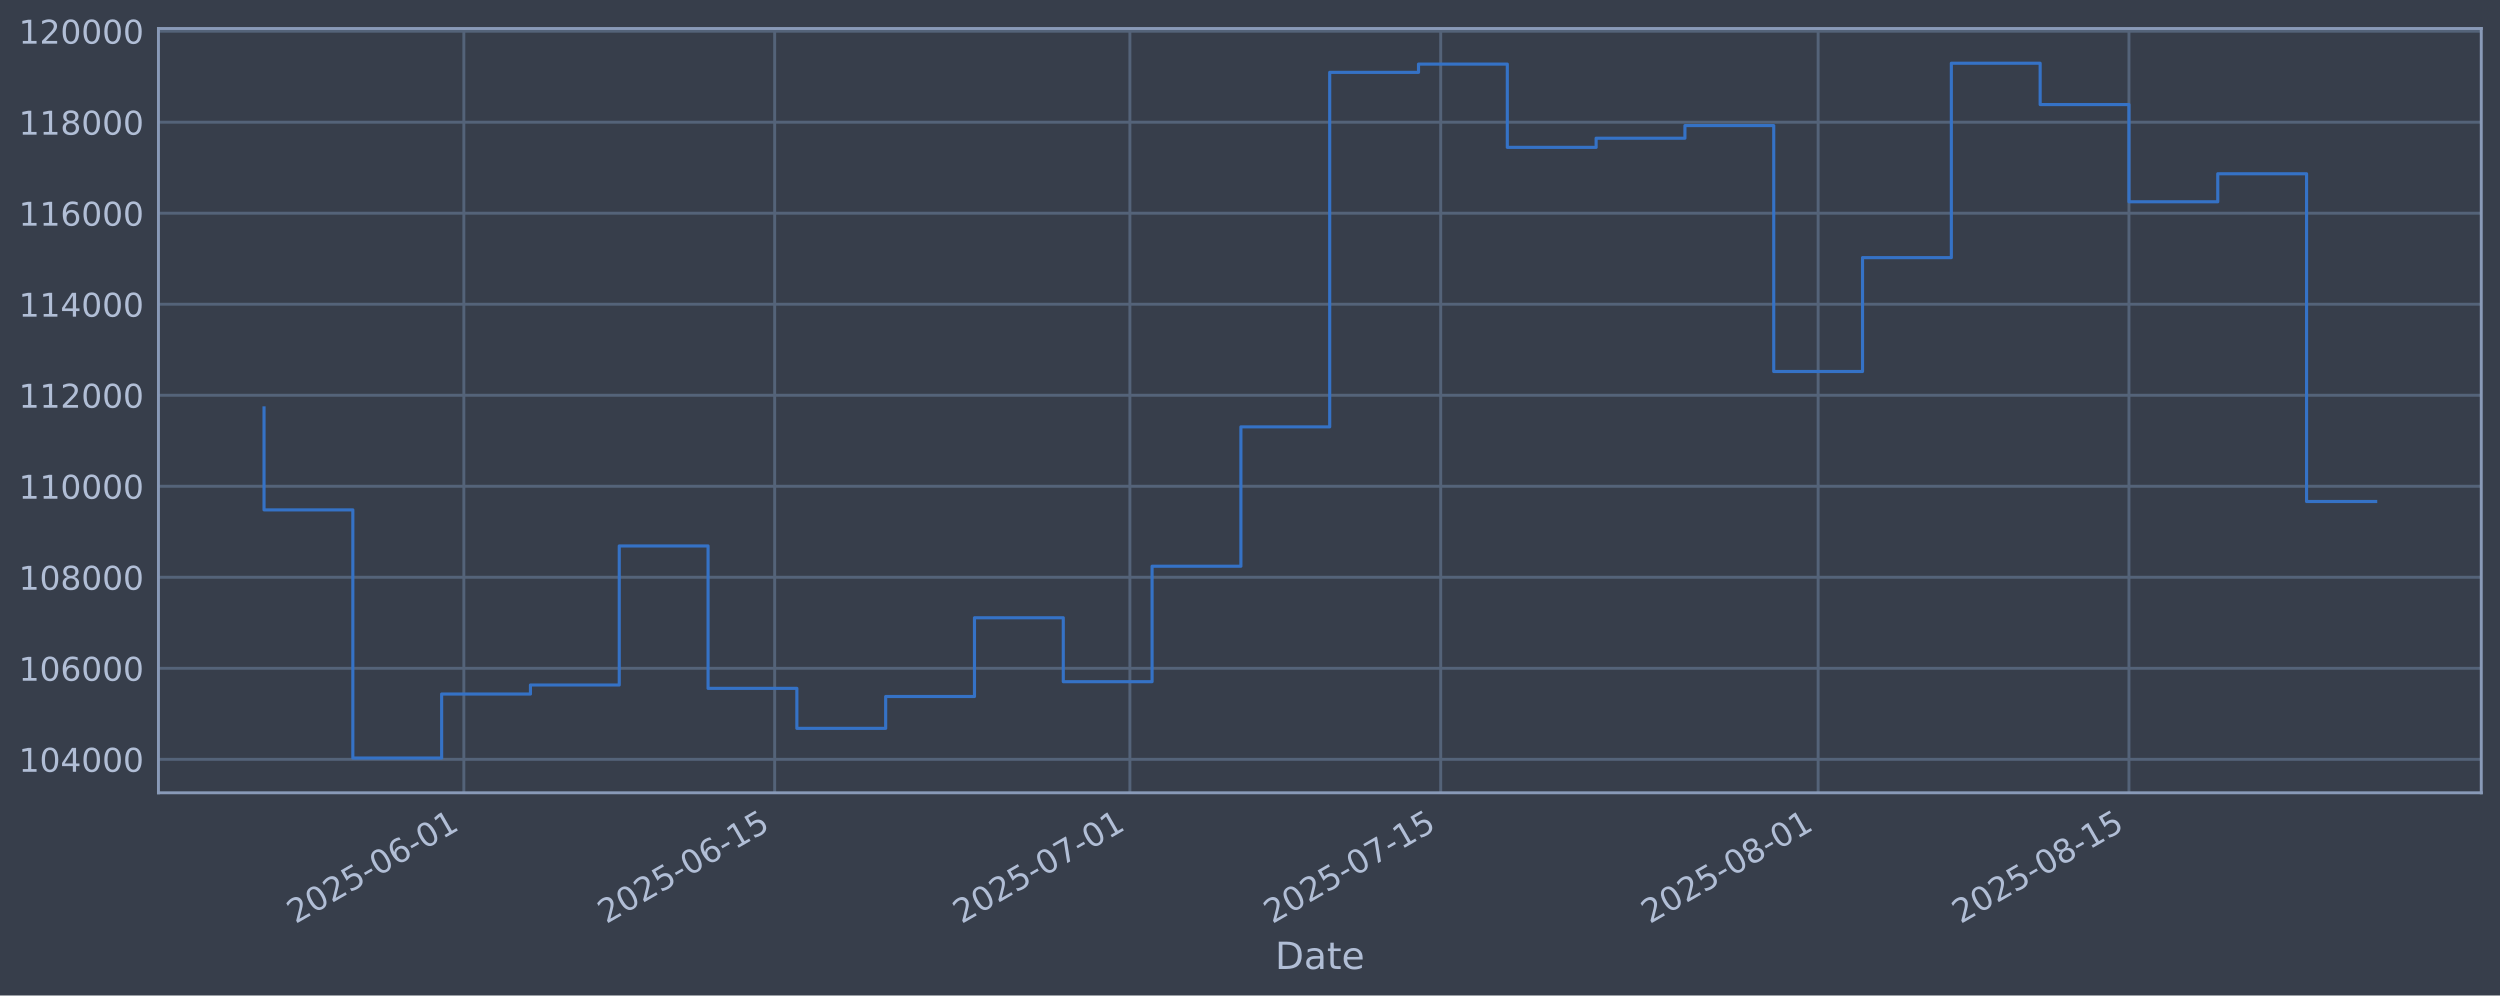
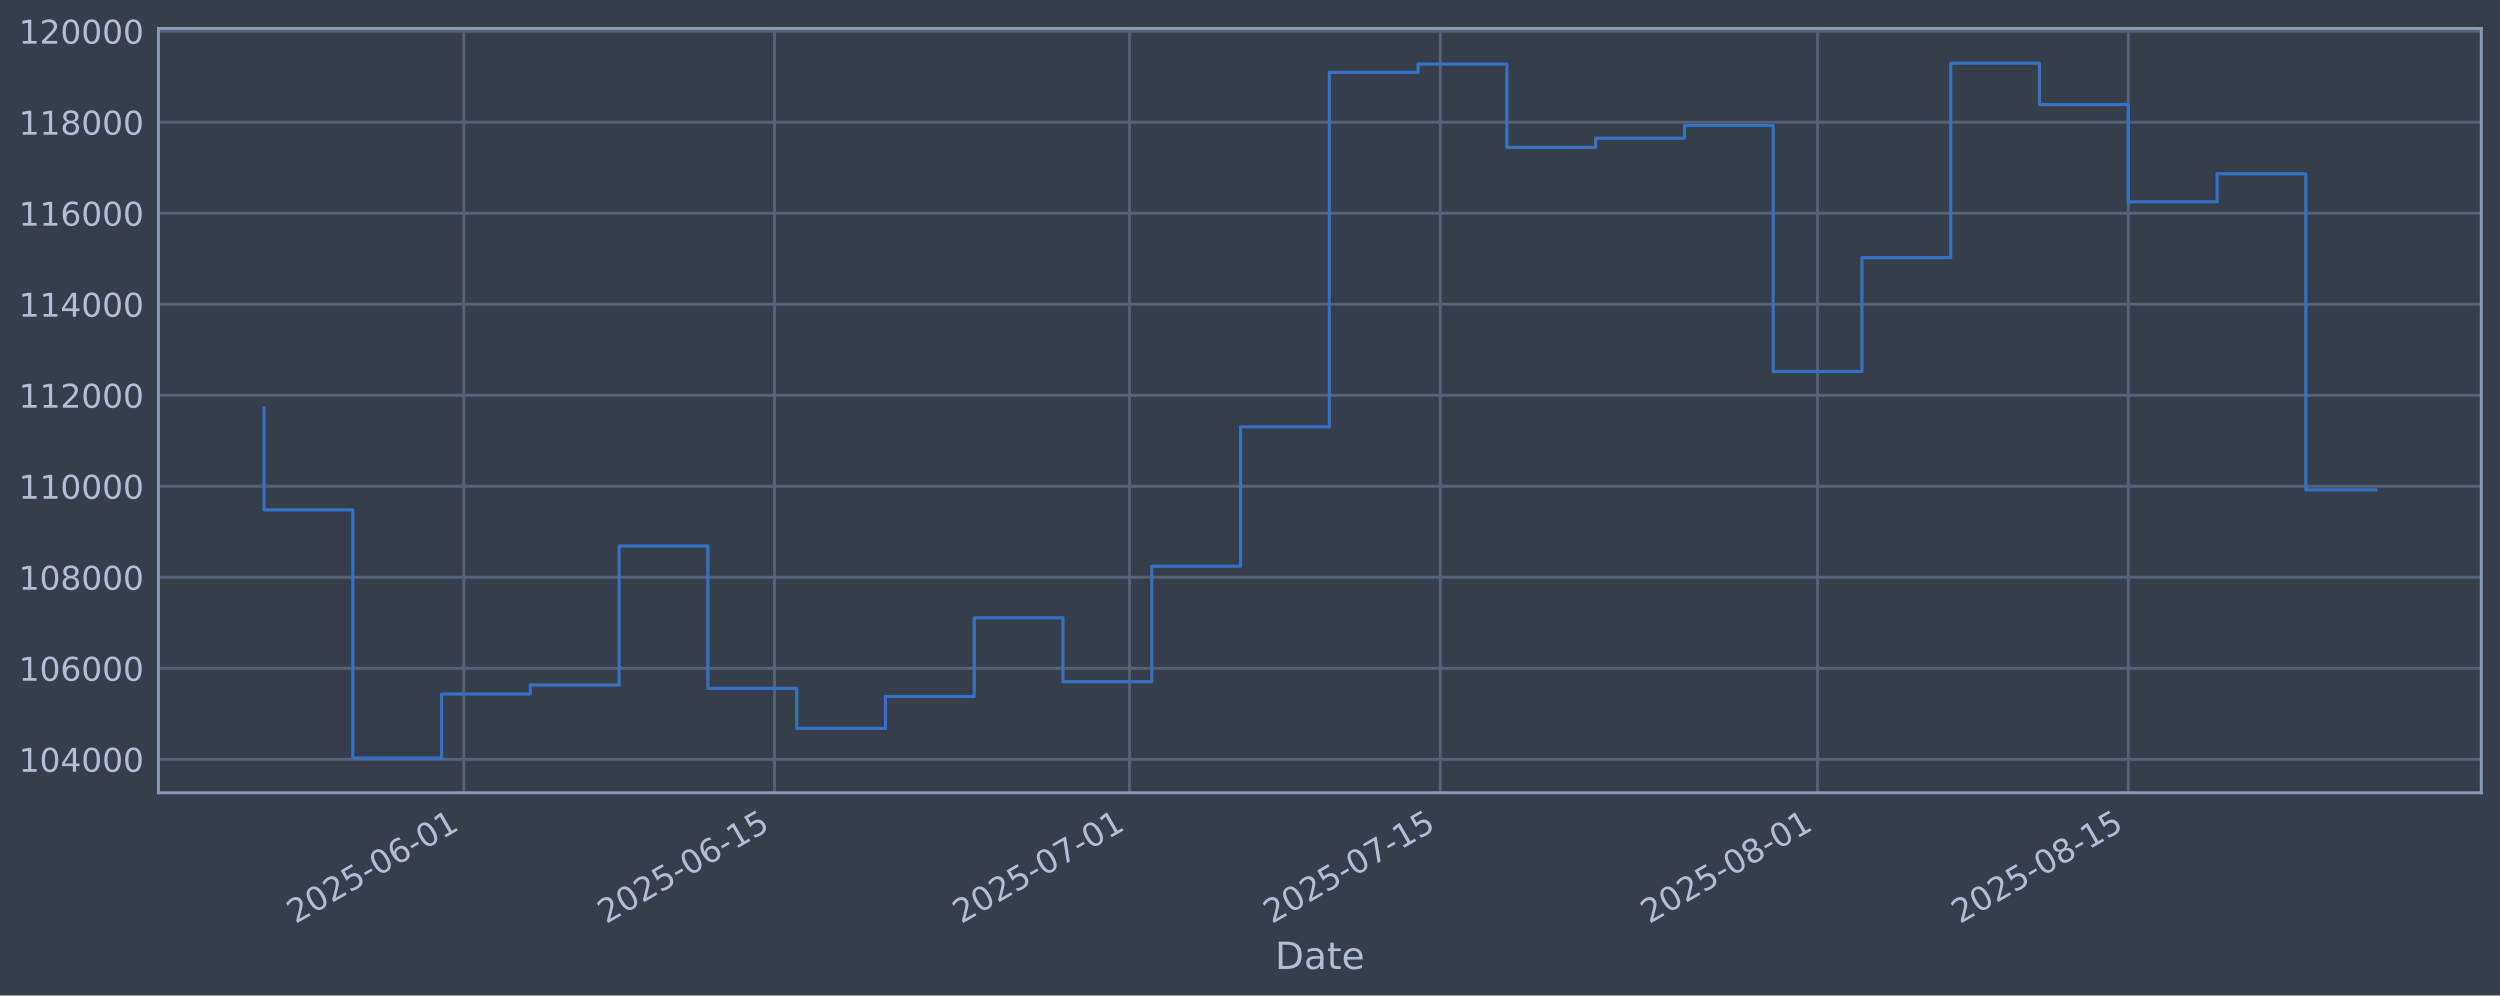
<svg xmlns="http://www.w3.org/2000/svg" xmlns:xlink="http://www.w3.org/1999/xlink" width="960.9pt" height="382.628pt" viewBox="0 0 960.9 382.628" version="1.1">
  <defs>
    <style type="text/css">*{stroke-linejoin: round; stroke-linecap: butt}</style>
  </defs>
  <g id="figure_1">
    <g id="patch_1">
      <path d="M 0 382.628  L 960.9 382.628  L 960.9 0  L 0 0  z " style="fill: #373e4b" />
    </g>
    <g id="axes_1">
      <g id="patch_2">
        <path d="M 60.901 304.718  L 953.701 304.718  L 953.701 10.958  L 60.901 10.958  z " style="fill: #373e4b" />
      </g>
      <g id="matplotlib.axis_1">
        <g id="xtick_1">
          <g id="line2d_1">
-             <path d="M 178.283 304.718  L 178.283 10.958  " clip-path="url(#peea9aea79e)" style="fill: none; stroke: #546379; stroke-width: 1.12; stroke-linecap: square" />
+             <path d="M 178.255 304.718  L 178.255 10.958  " clip-path="url(#pec28d4077c)" style="fill: none; stroke: #546379; stroke-width: 1.12; stroke-linecap: square" />
          </g>
          <g id="line2d_2" />
          <g id="text_1">
-             <g style="fill: #b1bed6" transform="translate(113.557 355.2226) rotate(-30) scale(0.126 -0.126)">
+             <g style="fill: #b1bed6" transform="translate(113.5295 355.2226) rotate(-30) scale(0.126 -0.126)">
              <defs>
                <path id="DejaVuSans-32" d="M 1228 531  L 3431 531  L 3431 0  L 469 0  L 469 531  Q 828 903 1448 1529  Q 2069 2156 2228 2338  Q 2531 2678 2651 2914  Q 2772 3150 2772 3378  Q 2772 3750 2511 3984  Q 2250 4219 1831 4219  Q 1534 4219 1204 4116  Q 875 4013 500 3803  L 500 4441  Q 881 4594 1212 4672  Q 1544 4750 1819 4750  Q 2544 4750 2975 4387  Q 3406 4025 3406 3419  Q 3406 3131 3298 2873  Q 3191 2616 2906 2266  Q 2828 2175 2409 1742  Q 1991 1309 1228 531  z " transform="scale(0.015625)" />
                <path id="DejaVuSans-30" d="M 2034 4250  Q 1547 4250 1301 3770  Q 1056 3291 1056 2328  Q 1056 1369 1301 889  Q 1547 409 2034 409  Q 2525 409 2770 889  Q 3016 1369 3016 2328  Q 3016 3291 2770 3770  Q 2525 4250 2034 4250  z M 2034 4750  Q 2819 4750 3233 4129  Q 3647 3509 3647 2328  Q 3647 1150 3233 529  Q 2819 -91 2034 -91  Q 1250 -91 836 529  Q 422 1150 422 2328  Q 422 3509 836 4129  Q 1250 4750 2034 4750  z " transform="scale(0.015625)" />
                <path id="DejaVuSans-35" d="M 691 4666  L 3169 4666  L 3169 4134  L 1269 4134  L 1269 2991  Q 1406 3038 1543 3061  Q 1681 3084 1819 3084  Q 2600 3084 3056 2656  Q 3513 2228 3513 1497  Q 3513 744 3044 326  Q 2575 -91 1722 -91  Q 1428 -91 1123 -41  Q 819 9 494 109  L 494 744  Q 775 591 1075 516  Q 1375 441 1709 441  Q 2250 441 2565 725  Q 2881 1009 2881 1497  Q 2881 1984 2565 2268  Q 2250 2553 1709 2553  Q 1456 2553 1204 2497  Q 953 2441 691 2322  L 691 4666  z " transform="scale(0.015625)" />
                <path id="DejaVuSans-2d" d="M 313 2009  L 1997 2009  L 1997 1497  L 313 1497  L 313 2009  z " transform="scale(0.015625)" />
                <path id="DejaVuSans-36" d="M 2113 2584  Q 1688 2584 1439 2293  Q 1191 2003 1191 1497  Q 1191 994 1439 701  Q 1688 409 2113 409  Q 2538 409 2786 701  Q 3034 994 3034 1497  Q 3034 2003 2786 2293  Q 2538 2584 2113 2584  z M 3366 4563  L 3366 3988  Q 3128 4100 2886 4159  Q 2644 4219 2406 4219  Q 1781 4219 1451 3797  Q 1122 3375 1075 2522  Q 1259 2794 1537 2939  Q 1816 3084 2150 3084  Q 2853 3084 3261 2657  Q 3669 2231 3669 1497  Q 3669 778 3244 343  Q 2819 -91 2113 -91  Q 1303 -91 875 529  Q 447 1150 447 2328  Q 447 3434 972 4092  Q 1497 4750 2381 4750  Q 2619 4750 2861 4703  Q 3103 4656 3366 4563  z " transform="scale(0.015625)" />
                <path id="DejaVuSans-31" d="M 794 531  L 1825 531  L 1825 4091  L 703 3866  L 703 4441  L 1819 4666  L 2450 4666  L 2450 531  L 3481 531  L 3481 0  L 794 0  L 794 531  z " transform="scale(0.015625)" />
              </defs>
              <use xlink:href="#DejaVuSans-32" />
              <use xlink:href="#DejaVuSans-30" transform="translate(63.62305 0)" />
              <use xlink:href="#DejaVuSans-32" transform="translate(127.2461 0)" />
              <use xlink:href="#DejaVuSans-35" transform="translate(190.8691 0)" />
              <use xlink:href="#DejaVuSans-2d" transform="translate(254.4922 0)" />
              <use xlink:href="#DejaVuSans-30" transform="translate(290.5762 0)" />
              <use xlink:href="#DejaVuSans-36" transform="translate(354.1992 0)" />
              <use xlink:href="#DejaVuSans-2d" transform="translate(417.8223 0)" />
              <use xlink:href="#DejaVuSans-30" transform="translate(453.9062 0)" />
              <use xlink:href="#DejaVuSans-31" transform="translate(517.5293 0)" />
            </g>
          </g>
        </g>
        <g id="xtick_2">
          <g id="line2d_3">
-             <path d="M 297.749 304.718  L 297.749 10.958  " clip-path="url(#peea9aea79e)" style="fill: none; stroke: #546379; stroke-width: 1.12; stroke-linecap: square" />
+             <path d="M 297.679 304.718  L 297.679 10.958  " clip-path="url(#pec28d4077c)" style="fill: none; stroke: #546379; stroke-width: 1.12; stroke-linecap: square" />
          </g>
          <g id="line2d_4" />
          <g id="text_2">
-             <g style="fill: #b1bed6" transform="translate(233.024 355.2226) rotate(-30) scale(0.126 -0.126)">
+             <g style="fill: #b1bed6" transform="translate(232.9538 355.2226) rotate(-30) scale(0.126 -0.126)">
              <use xlink:href="#DejaVuSans-32" />
              <use xlink:href="#DejaVuSans-30" transform="translate(63.62305 0)" />
              <use xlink:href="#DejaVuSans-32" transform="translate(127.2461 0)" />
              <use xlink:href="#DejaVuSans-35" transform="translate(190.8691 0)" />
              <use xlink:href="#DejaVuSans-2d" transform="translate(254.4922 0)" />
              <use xlink:href="#DejaVuSans-30" transform="translate(290.5762 0)" />
              <use xlink:href="#DejaVuSans-36" transform="translate(354.1992 0)" />
              <use xlink:href="#DejaVuSans-2d" transform="translate(417.8223 0)" />
              <use xlink:href="#DejaVuSans-31" transform="translate(453.9062 0)" />
              <use xlink:href="#DejaVuSans-35" transform="translate(517.5293 0)" />
            </g>
          </g>
        </g>
        <g id="xtick_3">
          <g id="line2d_5">
-             <path d="M 434.283 304.718  L 434.283 10.958  " clip-path="url(#peea9aea79e)" style="fill: none; stroke: #546379; stroke-width: 1.12; stroke-linecap: square" />
+             <path d="M 434.164 304.718  L 434.164 10.958  " clip-path="url(#pec28d4077c)" style="fill: none; stroke: #546379; stroke-width: 1.12; stroke-linecap: square" />
          </g>
          <g id="line2d_6" />
          <g id="text_3">
-             <g style="fill: #b1bed6" transform="translate(369.5576 355.2226) rotate(-30) scale(0.126 -0.126)">
+             <g style="fill: #b1bed6" transform="translate(369.4386 355.2226) rotate(-30) scale(0.126 -0.126)">
              <defs>
                <path id="DejaVuSans-37" d="M 525 4666  L 3525 4666  L 3525 4397  L 1831 0  L 1172 0  L 2766 4134  L 525 4134  L 525 4666  z " transform="scale(0.015625)" />
              </defs>
              <use xlink:href="#DejaVuSans-32" />
              <use xlink:href="#DejaVuSans-30" transform="translate(63.62305 0)" />
              <use xlink:href="#DejaVuSans-32" transform="translate(127.2461 0)" />
              <use xlink:href="#DejaVuSans-35" transform="translate(190.8691 0)" />
              <use xlink:href="#DejaVuSans-2d" transform="translate(254.4922 0)" />
              <use xlink:href="#DejaVuSans-30" transform="translate(290.5762 0)" />
              <use xlink:href="#DejaVuSans-37" transform="translate(354.1992 0)" />
              <use xlink:href="#DejaVuSans-2d" transform="translate(417.8223 0)" />
              <use xlink:href="#DejaVuSans-30" transform="translate(453.9062 0)" />
              <use xlink:href="#DejaVuSans-31" transform="translate(517.5293 0)" />
            </g>
          </g>
        </g>
        <g id="xtick_4">
          <g id="line2d_7">
-             <path d="M 553.75 304.718  L 553.75 10.958  " clip-path="url(#peea9aea79e)" style="fill: none; stroke: #546379; stroke-width: 1.12; stroke-linecap: square" />
+             <path d="M 553.588 304.718  L 553.588 10.958  " clip-path="url(#pec28d4077c)" style="fill: none; stroke: #546379; stroke-width: 1.12; stroke-linecap: square" />
          </g>
          <g id="line2d_8" />
          <g id="text_4">
-             <g style="fill: #b1bed6" transform="translate(489.0246 355.2226) rotate(-30) scale(0.126 -0.126)">
+             <g style="fill: #b1bed6" transform="translate(488.8629 355.2226) rotate(-30) scale(0.126 -0.126)">
              <use xlink:href="#DejaVuSans-32" />
              <use xlink:href="#DejaVuSans-30" transform="translate(63.62305 0)" />
              <use xlink:href="#DejaVuSans-32" transform="translate(127.2461 0)" />
              <use xlink:href="#DejaVuSans-35" transform="translate(190.8691 0)" />
              <use xlink:href="#DejaVuSans-2d" transform="translate(254.4922 0)" />
              <use xlink:href="#DejaVuSans-30" transform="translate(290.5762 0)" />
              <use xlink:href="#DejaVuSans-37" transform="translate(354.1992 0)" />
              <use xlink:href="#DejaVuSans-2d" transform="translate(417.8223 0)" />
              <use xlink:href="#DejaVuSans-31" transform="translate(453.9062 0)" />
              <use xlink:href="#DejaVuSans-35" transform="translate(517.5293 0)" />
            </g>
          </g>
        </g>
        <g id="xtick_5">
          <g id="line2d_9">
-             <path d="M 698.817 304.718  L 698.817 10.958  " clip-path="url(#peea9aea79e)" style="fill: none; stroke: #546379; stroke-width: 1.12; stroke-linecap: square" />
+             <path d="M 698.604 304.718  L 698.604 10.958  " clip-path="url(#pec28d4077c)" style="fill: none; stroke: #546379; stroke-width: 1.12; stroke-linecap: square" />
          </g>
          <g id="line2d_10" />
          <g id="text_5">
-             <g style="fill: #b1bed6" transform="translate(634.0916 355.2226) rotate(-30) scale(0.126 -0.126)">
+             <g style="fill: #b1bed6" transform="translate(633.878 355.2226) rotate(-30) scale(0.126 -0.126)">
              <defs>
                <path id="DejaVuSans-38" d="M 2034 2216  Q 1584 2216 1326 1975  Q 1069 1734 1069 1313  Q 1069 891 1326 650  Q 1584 409 2034 409  Q 2484 409 2743 651  Q 3003 894 3003 1313  Q 3003 1734 2745 1975  Q 2488 2216 2034 2216  z M 1403 2484  Q 997 2584 770 2862  Q 544 3141 544 3541  Q 544 4100 942 4425  Q 1341 4750 2034 4750  Q 2731 4750 3128 4425  Q 3525 4100 3525 3541  Q 3525 3141 3298 2862  Q 3072 2584 2669 2484  Q 3125 2378 3379 2068  Q 3634 1759 3634 1313  Q 3634 634 3220 271  Q 2806 -91 2034 -91  Q 1263 -91 848 271  Q 434 634 434 1313  Q 434 1759 690 2068  Q 947 2378 1403 2484  z M 1172 3481  Q 1172 3119 1398 2916  Q 1625 2713 2034 2713  Q 2441 2713 2670 2916  Q 2900 3119 2900 3481  Q 2900 3844 2670 4047  Q 2441 4250 2034 4250  Q 1625 4250 1398 4047  Q 1172 3844 1172 3481  z " transform="scale(0.015625)" />
              </defs>
              <use xlink:href="#DejaVuSans-32" />
              <use xlink:href="#DejaVuSans-30" transform="translate(63.62305 0)" />
              <use xlink:href="#DejaVuSans-32" transform="translate(127.2461 0)" />
              <use xlink:href="#DejaVuSans-35" transform="translate(190.8691 0)" />
              <use xlink:href="#DejaVuSans-2d" transform="translate(254.4922 0)" />
              <use xlink:href="#DejaVuSans-30" transform="translate(290.5762 0)" />
              <use xlink:href="#DejaVuSans-38" transform="translate(354.1992 0)" />
              <use xlink:href="#DejaVuSans-2d" transform="translate(417.8223 0)" />
              <use xlink:href="#DejaVuSans-30" transform="translate(453.9062 0)" />
              <use xlink:href="#DejaVuSans-31" transform="translate(517.5293 0)" />
            </g>
          </g>
        </g>
        <g id="xtick_6">
          <g id="line2d_11">
-             <path d="M 818.284 304.718  L 818.284 10.958  " clip-path="url(#peea9aea79e)" style="fill: none; stroke: #546379; stroke-width: 1.12; stroke-linecap: square" />
+             <path d="M 818.028 304.718  L 818.028 10.958  " clip-path="url(#pec28d4077c)" style="fill: none; stroke: #546379; stroke-width: 1.12; stroke-linecap: square" />
          </g>
          <g id="line2d_12" />
          <g id="text_6">
-             <g style="fill: #b1bed6" transform="translate(753.5586 355.2226) rotate(-30) scale(0.126 -0.126)">
+             <g style="fill: #b1bed6" transform="translate(753.3023 355.2226) rotate(-30) scale(0.126 -0.126)">
              <use xlink:href="#DejaVuSans-32" />
              <use xlink:href="#DejaVuSans-30" transform="translate(63.62305 0)" />
              <use xlink:href="#DejaVuSans-32" transform="translate(127.2461 0)" />
              <use xlink:href="#DejaVuSans-35" transform="translate(190.8691 0)" />
              <use xlink:href="#DejaVuSans-2d" transform="translate(254.4922 0)" />
              <use xlink:href="#DejaVuSans-30" transform="translate(290.5762 0)" />
              <use xlink:href="#DejaVuSans-38" transform="translate(354.1992 0)" />
              <use xlink:href="#DejaVuSans-2d" transform="translate(417.8223 0)" />
              <use xlink:href="#DejaVuSans-31" transform="translate(453.9062 0)" />
              <use xlink:href="#DejaVuSans-35" transform="translate(517.5293 0)" />
            </g>
          </g>
        </g>
        <g id="text_7">
          <g style="fill: #b1bed6" transform="translate(490.0914 372.4337) scale(0.144 -0.144)">
            <defs>
              <path id="DejaVuSans-44" d="M 1259 4147  L 1259 519  L 2022 519  Q 2988 519 3436 956  Q 3884 1394 3884 2338  Q 3884 3275 3436 3711  Q 2988 4147 2022 4147  L 1259 4147  z M 628 4666  L 1925 4666  Q 3281 4666 3915 4102  Q 4550 3538 4550 2338  Q 4550 1131 3912 565  Q 3275 0 1925 0  L 628 0  L 628 4666  z " transform="scale(0.015625)" />
              <path id="DejaVuSans-61" d="M 2194 1759  Q 1497 1759 1228 1600  Q 959 1441 959 1056  Q 959 750 1161 570  Q 1363 391 1709 391  Q 2188 391 2477 730  Q 2766 1069 2766 1631  L 2766 1759  L 2194 1759  z M 3341 1997  L 3341 0  L 2766 0  L 2766 531  Q 2569 213 2275 61  Q 1981 -91 1556 -91  Q 1019 -91 701 211  Q 384 513 384 1019  Q 384 1609 779 1909  Q 1175 2209 1959 2209  L 2766 2209  L 2766 2266  Q 2766 2663 2505 2880  Q 2244 3097 1772 3097  Q 1472 3097 1187 3025  Q 903 2953 641 2809  L 641 3341  Q 956 3463 1253 3523  Q 1550 3584 1831 3584  Q 2591 3584 2966 3190  Q 3341 2797 3341 1997  z " transform="scale(0.015625)" />
              <path id="DejaVuSans-74" d="M 1172 4494  L 1172 3500  L 2356 3500  L 2356 3053  L 1172 3053  L 1172 1153  Q 1172 725 1289 603  Q 1406 481 1766 481  L 2356 481  L 2356 0  L 1766 0  Q 1100 0 847 248  Q 594 497 594 1153  L 594 3053  L 172 3053  L 172 3500  L 594 3500  L 594 4494  L 1172 4494  z " transform="scale(0.015625)" />
              <path id="DejaVuSans-65" d="M 3597 1894  L 3597 1613  L 953 1613  Q 991 1019 1311 708  Q 1631 397 2203 397  Q 2534 397 2845 478  Q 3156 559 3463 722  L 3463 178  Q 3153 47 2828 -22  Q 2503 -91 2169 -91  Q 1331 -91 842 396  Q 353 884 353 1716  Q 353 2575 817 3079  Q 1281 3584 2069 3584  Q 2775 3584 3186 3129  Q 3597 2675 3597 1894  z M 3022 2063  Q 3016 2534 2758 2815  Q 2500 3097 2075 3097  Q 1594 3097 1305 2825  Q 1016 2553 972 2059  L 3022 2063  z " transform="scale(0.015625)" />
            </defs>
            <use xlink:href="#DejaVuSans-44" />
            <use xlink:href="#DejaVuSans-61" transform="translate(77.00195 0)" />
            <use xlink:href="#DejaVuSans-74" transform="translate(138.2812 0)" />
            <use xlink:href="#DejaVuSans-65" transform="translate(177.4902 0)" />
          </g>
        </g>
      </g>
      <g id="matplotlib.axis_2">
        <g id="ytick_1">
          <g id="line2d_13">
-             <path d="M 60.901 291.85  L 953.701 291.85  " clip-path="url(#peea9aea79e)" style="fill: none; stroke: #546379; stroke-width: 1.12; stroke-linecap: square" />
+             <path d="M 60.901 291.85  L 953.701 291.85  " clip-path="url(#pec28d4077c)" style="fill: none; stroke: #546379; stroke-width: 1.12; stroke-linecap: square" />
          </g>
          <g id="line2d_14" />
          <g id="text_8">
            <g style="fill: #b1bed6" transform="translate(7.2 296.6367) scale(0.126 -0.126)">
              <defs>
                <path id="DejaVuSans-34" d="M 2419 4116  L 825 1625  L 2419 1625  L 2419 4116  z M 2253 4666  L 3047 4666  L 3047 1625  L 3713 1625  L 3713 1100  L 3047 1100  L 3047 0  L 2419 0  L 2419 1100  L 313 1100  L 313 1709  L 2253 4666  z " transform="scale(0.015625)" />
              </defs>
              <use xlink:href="#DejaVuSans-31" />
              <use xlink:href="#DejaVuSans-30" transform="translate(63.62305 0)" />
              <use xlink:href="#DejaVuSans-34" transform="translate(127.2461 0)" />
              <use xlink:href="#DejaVuSans-30" transform="translate(190.8691 0)" />
              <use xlink:href="#DejaVuSans-30" transform="translate(254.4922 0)" />
              <use xlink:href="#DejaVuSans-30" transform="translate(318.1152 0)" />
            </g>
          </g>
        </g>
        <g id="ytick_2">
          <g id="line2d_15">
-             <path d="M 60.901 256.867  L 953.701 256.867  " clip-path="url(#peea9aea79e)" style="fill: none; stroke: #546379; stroke-width: 1.12; stroke-linecap: square" />
+             <path d="M 60.901 256.867  L 953.701 256.867  " clip-path="url(#pec28d4077c)" style="fill: none; stroke: #546379; stroke-width: 1.12; stroke-linecap: square" />
          </g>
          <g id="line2d_16" />
          <g id="text_9">
            <g style="fill: #b1bed6" transform="translate(7.2 261.6538) scale(0.126 -0.126)">
              <use xlink:href="#DejaVuSans-31" />
              <use xlink:href="#DejaVuSans-30" transform="translate(63.62305 0)" />
              <use xlink:href="#DejaVuSans-36" transform="translate(127.2461 0)" />
              <use xlink:href="#DejaVuSans-30" transform="translate(190.8691 0)" />
              <use xlink:href="#DejaVuSans-30" transform="translate(254.4922 0)" />
              <use xlink:href="#DejaVuSans-30" transform="translate(318.1152 0)" />
            </g>
          </g>
        </g>
        <g id="ytick_3">
          <g id="line2d_17">
-             <path d="M 60.901 221.884  L 953.701 221.884  " clip-path="url(#peea9aea79e)" style="fill: none; stroke: #546379; stroke-width: 1.12; stroke-linecap: square" />
+             <path d="M 60.901 221.884  L 953.701 221.884  " clip-path="url(#pec28d4077c)" style="fill: none; stroke: #546379; stroke-width: 1.12; stroke-linecap: square" />
          </g>
          <g id="line2d_18" />
          <g id="text_10">
            <g style="fill: #b1bed6" transform="translate(7.2 226.671) scale(0.126 -0.126)">
              <use xlink:href="#DejaVuSans-31" />
              <use xlink:href="#DejaVuSans-30" transform="translate(63.62305 0)" />
              <use xlink:href="#DejaVuSans-38" transform="translate(127.2461 0)" />
              <use xlink:href="#DejaVuSans-30" transform="translate(190.8691 0)" />
              <use xlink:href="#DejaVuSans-30" transform="translate(254.4922 0)" />
              <use xlink:href="#DejaVuSans-30" transform="translate(318.1152 0)" />
            </g>
          </g>
        </g>
        <g id="ytick_4">
          <g id="line2d_19">
-             <path d="M 60.901 186.901  L 953.701 186.901  " clip-path="url(#peea9aea79e)" style="fill: none; stroke: #546379; stroke-width: 1.12; stroke-linecap: square" />
+             <path d="M 60.901 186.901  L 953.701 186.901  " clip-path="url(#pec28d4077c)" style="fill: none; stroke: #546379; stroke-width: 1.12; stroke-linecap: square" />
          </g>
          <g id="line2d_20" />
          <g id="text_11">
            <g style="fill: #b1bed6" transform="translate(7.2 191.6882) scale(0.126 -0.126)">
              <use xlink:href="#DejaVuSans-31" />
              <use xlink:href="#DejaVuSans-31" transform="translate(63.62305 0)" />
              <use xlink:href="#DejaVuSans-30" transform="translate(127.2461 0)" />
              <use xlink:href="#DejaVuSans-30" transform="translate(190.8691 0)" />
              <use xlink:href="#DejaVuSans-30" transform="translate(254.4922 0)" />
              <use xlink:href="#DejaVuSans-30" transform="translate(318.1152 0)" />
            </g>
          </g>
        </g>
        <g id="ytick_5">
          <g id="line2d_21">
-             <path d="M 60.901 151.918  L 953.701 151.918  " clip-path="url(#peea9aea79e)" style="fill: none; stroke: #546379; stroke-width: 1.12; stroke-linecap: square" />
+             <path d="M 60.901 151.918  L 953.701 151.918  " clip-path="url(#pec28d4077c)" style="fill: none; stroke: #546379; stroke-width: 1.12; stroke-linecap: square" />
          </g>
          <g id="line2d_22" />
          <g id="text_12">
            <g style="fill: #b1bed6" transform="translate(7.2 156.7053) scale(0.126 -0.126)">
              <use xlink:href="#DejaVuSans-31" />
              <use xlink:href="#DejaVuSans-31" transform="translate(63.62305 0)" />
              <use xlink:href="#DejaVuSans-32" transform="translate(127.2461 0)" />
              <use xlink:href="#DejaVuSans-30" transform="translate(190.8691 0)" />
              <use xlink:href="#DejaVuSans-30" transform="translate(254.4922 0)" />
              <use xlink:href="#DejaVuSans-30" transform="translate(318.1152 0)" />
            </g>
          </g>
        </g>
        <g id="ytick_6">
          <g id="line2d_23">
-             <path d="M 60.901 116.936  L 953.701 116.936  " clip-path="url(#peea9aea79e)" style="fill: none; stroke: #546379; stroke-width: 1.12; stroke-linecap: square" />
+             <path d="M 60.901 116.936  L 953.701 116.936  " clip-path="url(#pec28d4077c)" style="fill: none; stroke: #546379; stroke-width: 1.12; stroke-linecap: square" />
          </g>
          <g id="line2d_24" />
          <g id="text_13">
            <g style="fill: #b1bed6" transform="translate(7.2 121.7225) scale(0.126 -0.126)">
              <use xlink:href="#DejaVuSans-31" />
              <use xlink:href="#DejaVuSans-31" transform="translate(63.62305 0)" />
              <use xlink:href="#DejaVuSans-34" transform="translate(127.2461 0)" />
              <use xlink:href="#DejaVuSans-30" transform="translate(190.8691 0)" />
              <use xlink:href="#DejaVuSans-30" transform="translate(254.4922 0)" />
              <use xlink:href="#DejaVuSans-30" transform="translate(318.1152 0)" />
            </g>
          </g>
        </g>
        <g id="ytick_7">
          <g id="line2d_25">
-             <path d="M 60.901 81.953  L 953.701 81.953  " clip-path="url(#peea9aea79e)" style="fill: none; stroke: #546379; stroke-width: 1.12; stroke-linecap: square" />
+             <path d="M 60.901 81.953  L 953.701 81.953  " clip-path="url(#pec28d4077c)" style="fill: none; stroke: #546379; stroke-width: 1.12; stroke-linecap: square" />
          </g>
          <g id="line2d_26" />
          <g id="text_14">
            <g style="fill: #b1bed6" transform="translate(7.2 86.73969) scale(0.126 -0.126)">
              <use xlink:href="#DejaVuSans-31" />
              <use xlink:href="#DejaVuSans-31" transform="translate(63.62305 0)" />
              <use xlink:href="#DejaVuSans-36" transform="translate(127.2461 0)" />
              <use xlink:href="#DejaVuSans-30" transform="translate(190.8691 0)" />
              <use xlink:href="#DejaVuSans-30" transform="translate(254.4922 0)" />
              <use xlink:href="#DejaVuSans-30" transform="translate(318.1152 0)" />
            </g>
          </g>
        </g>
        <g id="ytick_8">
          <g id="line2d_27">
-             <path d="M 60.901 46.97  L 953.701 46.97  " clip-path="url(#peea9aea79e)" style="fill: none; stroke: #546379; stroke-width: 1.12; stroke-linecap: square" />
+             <path d="M 60.901 46.97  L 953.701 46.97  " clip-path="url(#pec28d4077c)" style="fill: none; stroke: #546379; stroke-width: 1.12; stroke-linecap: square" />
          </g>
          <g id="line2d_28" />
          <g id="text_15">
            <g style="fill: #b1bed6" transform="translate(7.2 51.75686) scale(0.126 -0.126)">
              <use xlink:href="#DejaVuSans-31" />
              <use xlink:href="#DejaVuSans-31" transform="translate(63.62305 0)" />
              <use xlink:href="#DejaVuSans-38" transform="translate(127.2461 0)" />
              <use xlink:href="#DejaVuSans-30" transform="translate(190.8691 0)" />
              <use xlink:href="#DejaVuSans-30" transform="translate(254.4922 0)" />
              <use xlink:href="#DejaVuSans-30" transform="translate(318.1152 0)" />
            </g>
          </g>
        </g>
        <g id="ytick_9">
          <g id="line2d_29">
-             <path d="M 60.901 11.987  L 953.701 11.987  " clip-path="url(#peea9aea79e)" style="fill: none; stroke: #546379; stroke-width: 1.12; stroke-linecap: square" />
+             <path d="M 60.901 11.987  L 953.701 11.987  " clip-path="url(#pec28d4077c)" style="fill: none; stroke: #546379; stroke-width: 1.12; stroke-linecap: square" />
          </g>
          <g id="line2d_30" />
          <g id="text_16">
            <g style="fill: #b1bed6" transform="translate(7.2 16.77403) scale(0.126 -0.126)">
              <use xlink:href="#DejaVuSans-31" />
              <use xlink:href="#DejaVuSans-32" transform="translate(63.62305 0)" />
              <use xlink:href="#DejaVuSans-30" transform="translate(127.2461 0)" />
              <use xlink:href="#DejaVuSans-30" transform="translate(190.8691 0)" />
              <use xlink:href="#DejaVuSans-30" transform="translate(254.4922 0)" />
              <use xlink:href="#DejaVuSans-30" transform="translate(318.1152 0)" />
            </g>
          </g>
        </g>
      </g>
      <g id="line2d_31">
-         <path d="M 101.482 156.778  L 101.482 195.974  L 135.616 195.974  L 135.616 291.366  L 169.749 291.366  L 169.749 266.759  L 203.883 266.759  L 203.883 263.286  L 238.016 263.286  L 238.016 209.841  L 272.149 209.841  L 272.149 264.586  L 306.283 264.586  L 306.283 279.95  L 340.416 279.95  L 340.416 267.706  L 374.55 267.706  L 374.55 237.446  L 408.683 237.446  L 408.683 262.012  L 442.816 262.012  L 442.816 217.631  L 476.95 217.631  L 476.95 164.07  L 511.083 164.07  L 511.083 27.81  L 545.217 27.81  L 545.217 24.636  L 579.35 24.636  L 579.35 56.646  L 613.484 56.646  L 613.484 53.121  L 647.617 53.121  L 647.617 48.272  L 681.75 48.272  L 681.75 142.793  L 715.884 142.793  L 715.884 99.016  L 750.017 99.016  L 750.017 24.311  L 784.151 24.311  L 784.151 40.185  L 818.284 40.185  L 818.284 77.56  L 852.417 77.56  L 852.417 66.788  L 886.551 66.788  L 886.551 192.762  L 913.119 192.762  " clip-path="url(#peea9aea79e)" style="fill: none; stroke: #3572c6; stroke-width: 1.2; stroke-linecap: square" />
+         <path d="M 101.482 156.778  L 101.482 195.974  L 135.604 195.974  L 135.604 291.366  L 169.725 291.366  L 169.725 266.759  L 203.846 266.759  L 203.846 263.286  L 237.967 263.286  L 237.967 209.841  L 272.088 209.841  L 272.088 264.586  L 306.21 264.586  L 306.21 279.95  L 340.331 279.95  L 340.331 267.706  L 374.452 267.706  L 374.452 237.446  L 408.573 237.446  L 408.573 262.012  L 442.694 262.012  L 442.694 217.631  L 476.816 217.631  L 476.816 164.07  L 510.937 164.07  L 510.937 27.81  L 545.058 27.81  L 545.058 24.636  L 579.179 24.636  L 579.179 56.646  L 613.301 56.646  L 613.301 53.121  L 647.422 53.121  L 647.422 48.272  L 681.543 48.272  L 681.543 142.793  L 715.664 142.793  L 715.664 99.016  L 749.785 99.016  L 749.785 24.311  L 783.907 24.311  L 783.907 40.185  L 818.028 40.185  L 818.028 77.56  L 852.149 77.56  L 852.149 66.788  L 886.27 66.788  L 886.27 188.27  L 913.119 188.27  " clip-path="url(#pec28d4077c)" style="fill: none; stroke: #3572c6; stroke-width: 1.2; stroke-linecap: square" />
      </g>
      <g id="patch_3">
        <path d="M 60.901 304.718  L 60.901 10.958  " style="fill: none; stroke: #899ab8; stroke-width: 1.12; stroke-linejoin: miter; stroke-linecap: square" />
      </g>
      <g id="patch_4">
        <path d="M 953.701 304.718  L 953.701 10.958  " style="fill: none; stroke: #899ab8; stroke-width: 1.12; stroke-linejoin: miter; stroke-linecap: square" />
      </g>
      <g id="patch_5">
        <path d="M 60.901 304.718  L 953.701 304.718  " style="fill: none; stroke: #899ab8; stroke-width: 1.12; stroke-linejoin: miter; stroke-linecap: square" />
      </g>
      <g id="patch_6">
        <path d="M 60.901 10.958  L 953.701 10.958  " style="fill: none; stroke: #899ab8; stroke-width: 1.12; stroke-linejoin: miter; stroke-linecap: square" />
      </g>
    </g>
  </g>
  <defs>
-     <clipPath id="peea9aea79e">
+     <clipPath id="pec28d4077c">
      <rect x="60.901" y="10.958" width="892.8" height="293.76" />
    </clipPath>
  </defs>
</svg>
